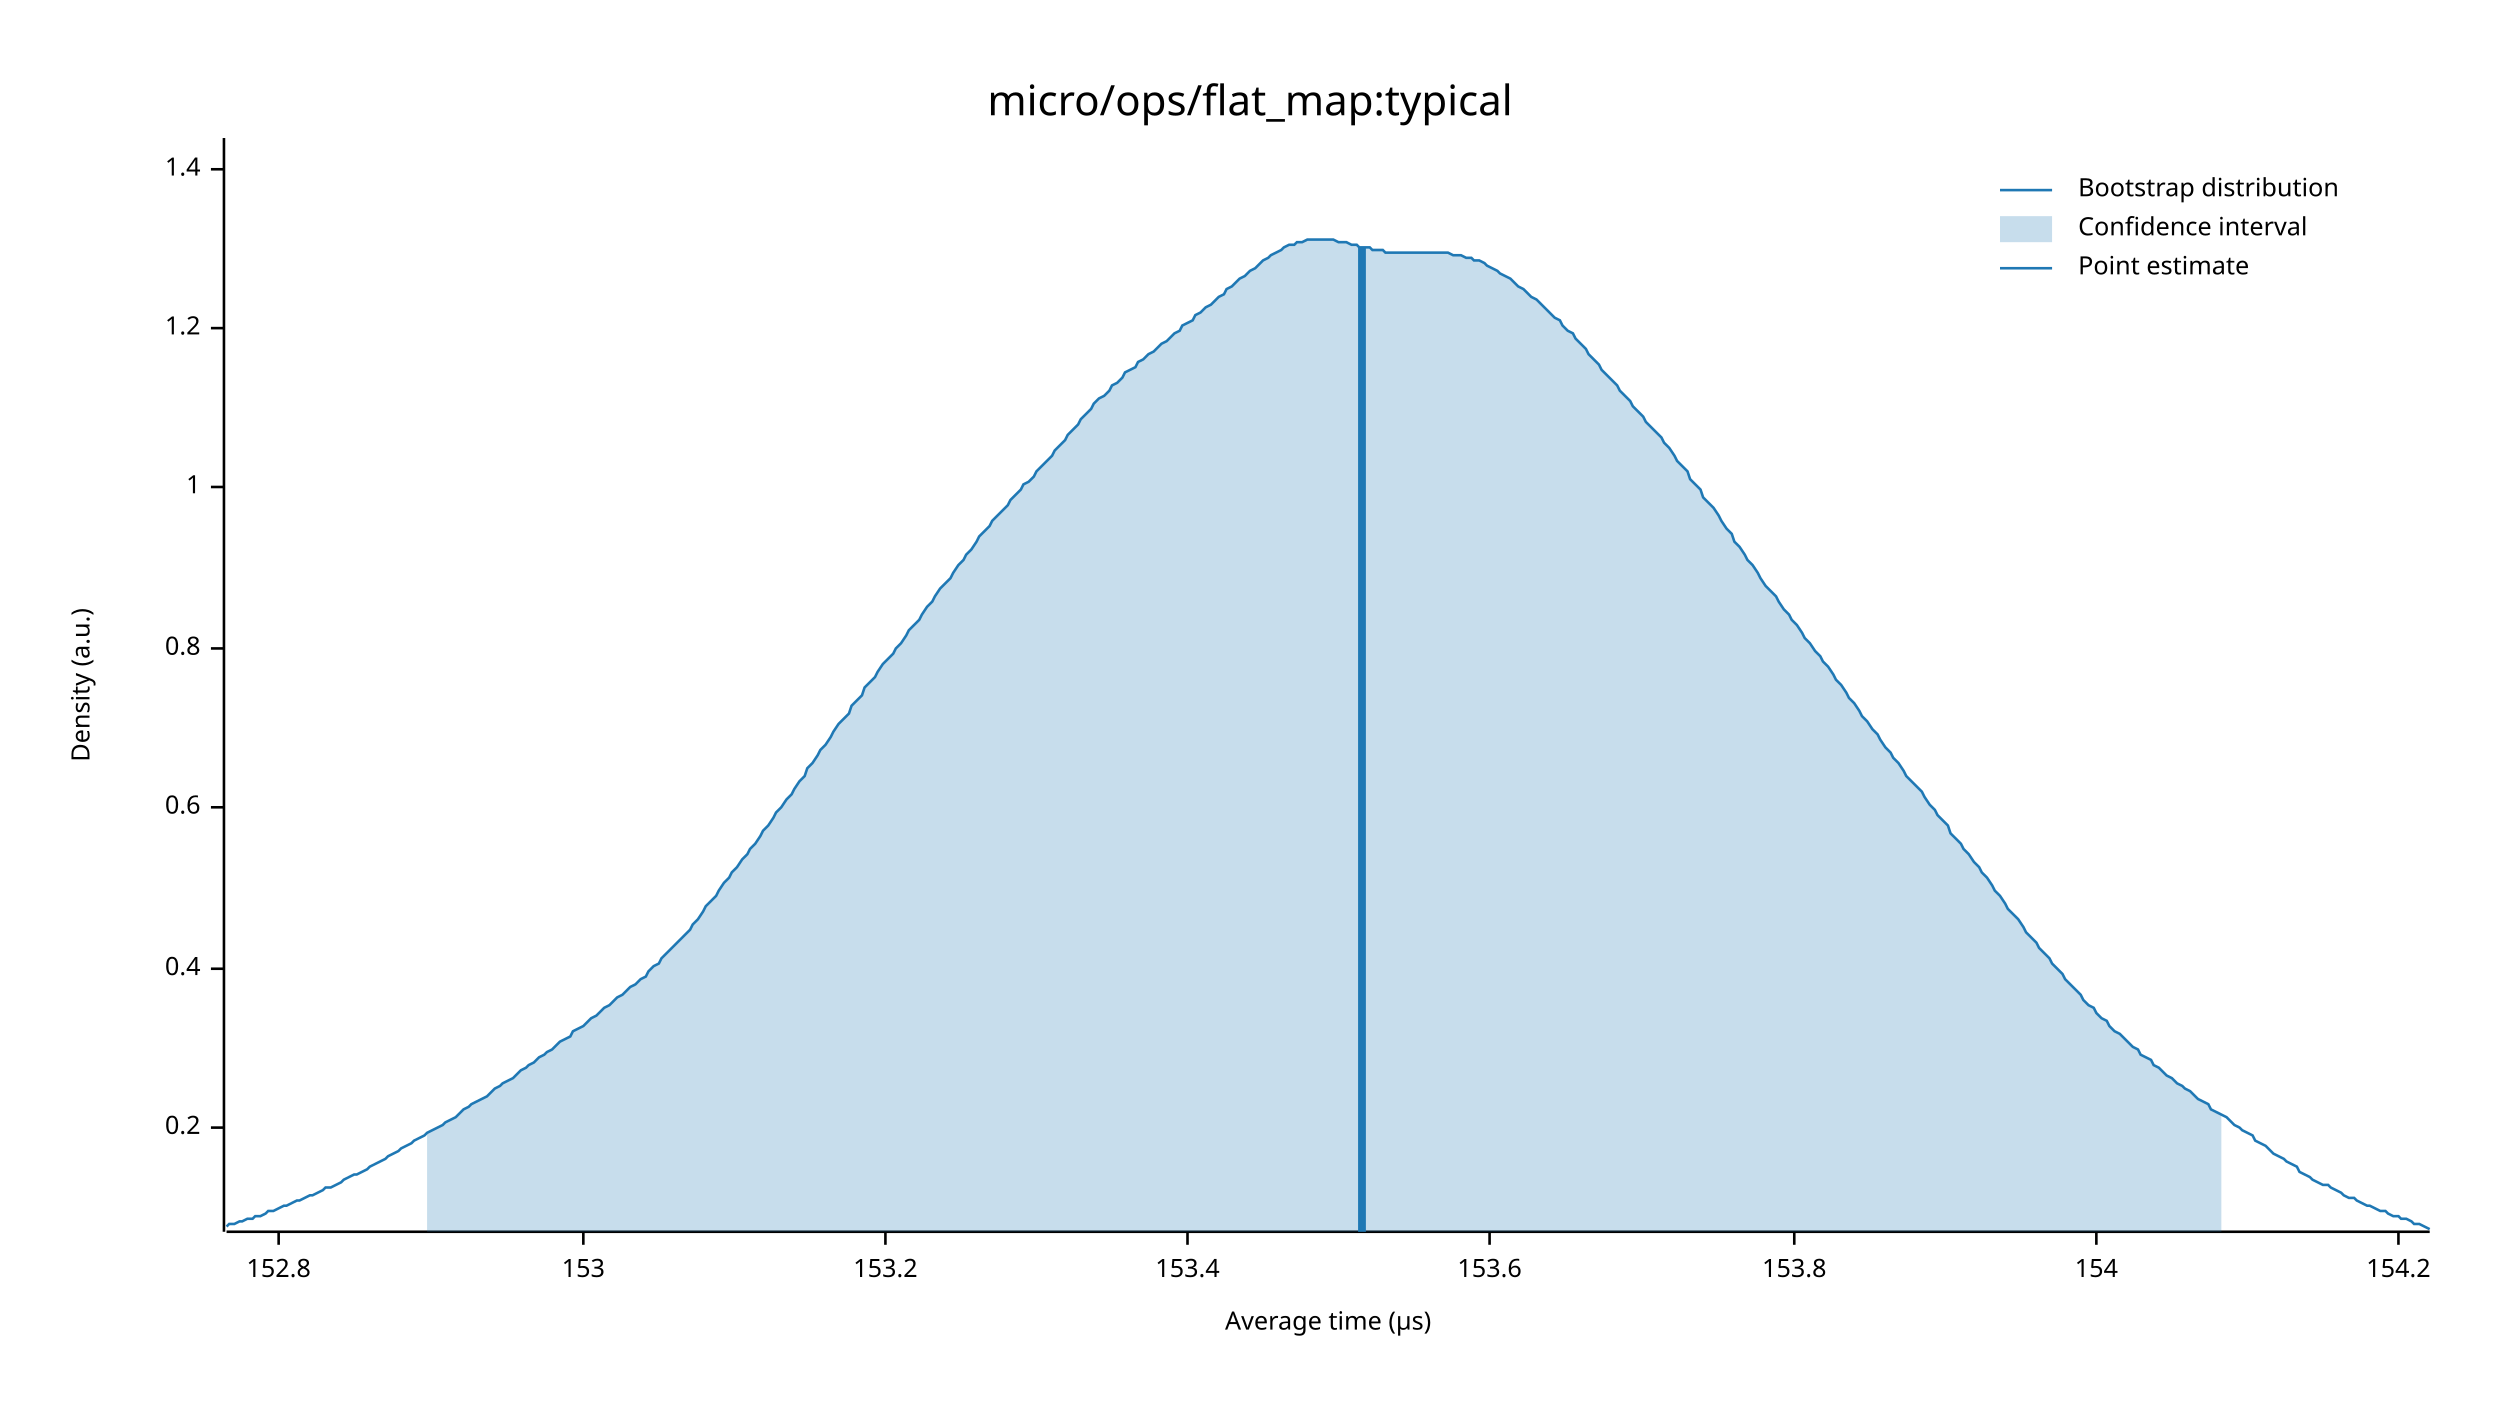
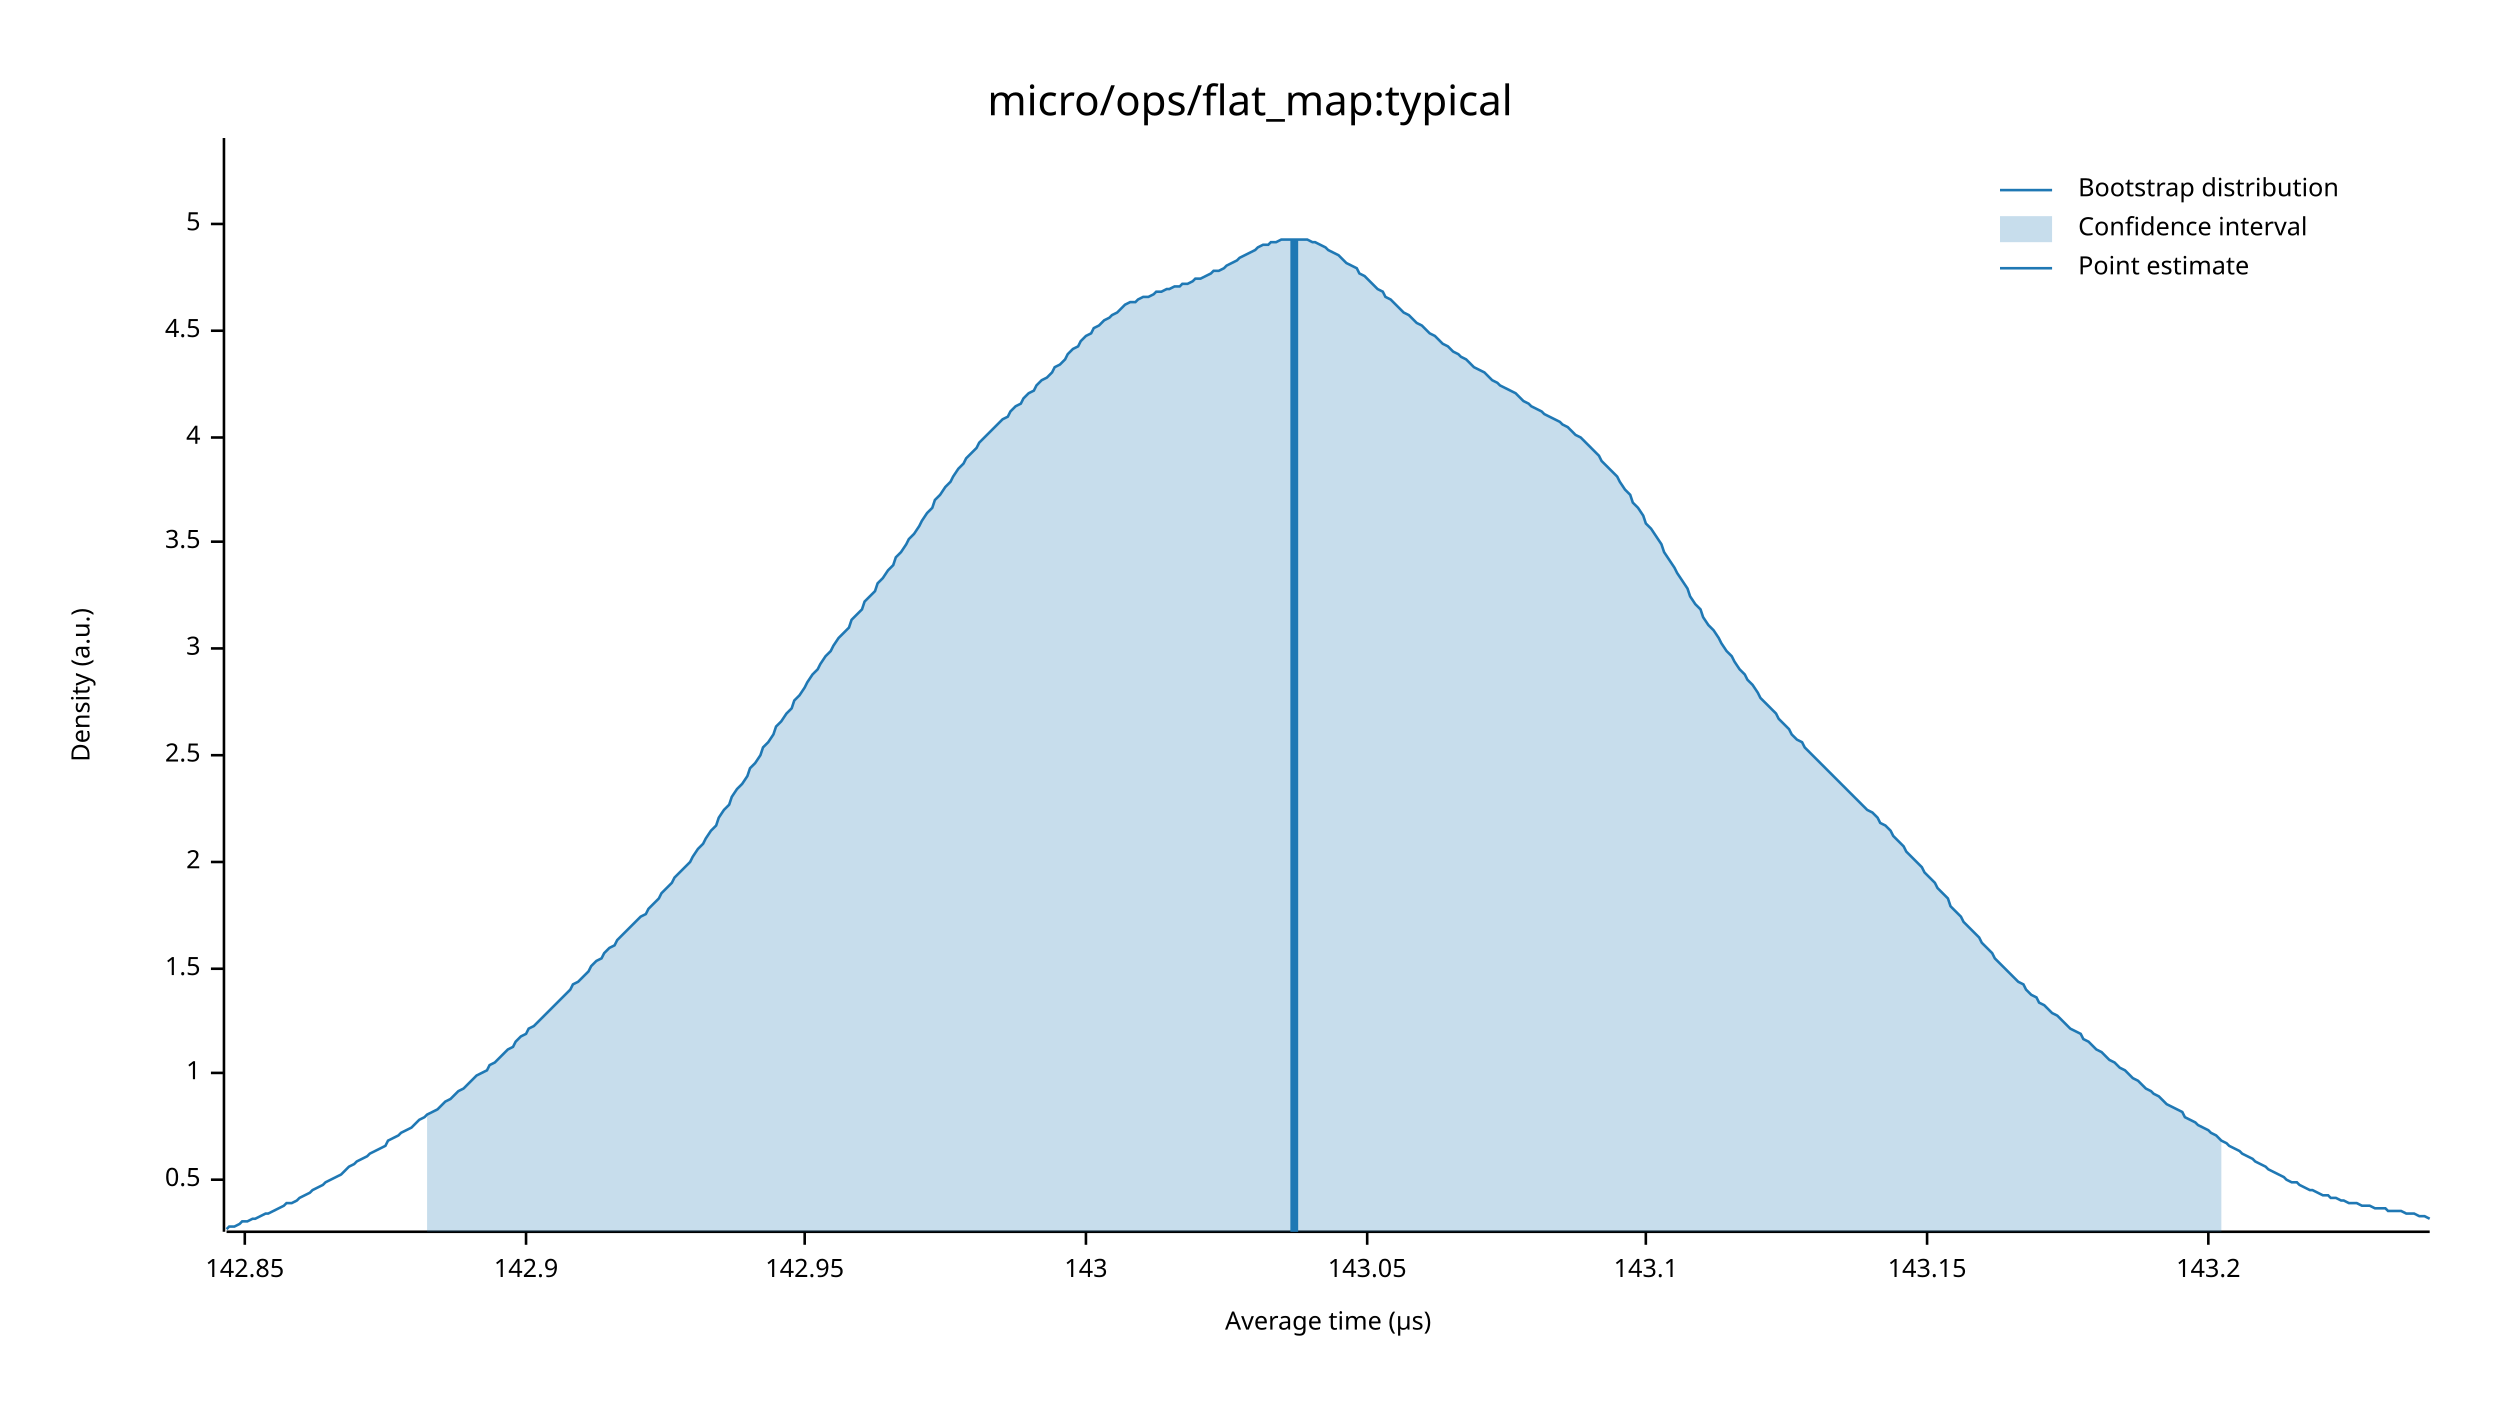
<svg xmlns="http://www.w3.org/2000/svg" width="960" height="540" viewBox="0 0 960 540">
  <text x="480" y="32" dy="0.76em" text-anchor="middle" font-family="sans-serif" font-size="16.129" opacity="1" fill="#000000">
micro/ops/flat_map:typical
</text>
  <text x="27" y="263" dy="0.76em" text-anchor="middle" font-family="sans-serif" font-size="9.677" opacity="1" fill="#000000" transform="rotate(270, 27, 263)">
Density (a.u.)
</text>
  <text x="510" y="513" dy="-0.5ex" text-anchor="middle" font-family="sans-serif" font-size="9.677" opacity="1" fill="#000000">
Average time (µs)
</text>
  <polyline fill="none" opacity="1" stroke="#000000" stroke-width="1" points="86,53 86,473 " />
-   <text x="77" y="433" dy="0.5ex" text-anchor="end" font-family="sans-serif" font-size="9.677" opacity="1" fill="#000000">
- 0.2
+   <text x="77" y="453" dy="0.5ex" text-anchor="end" font-family="sans-serif" font-size="9.677" opacity="1" fill="#000000">
+ 0.5
</text>
-   <polyline fill="none" opacity="1" stroke="#000000" stroke-width="1" points="81,433 86,433 " />
+   <polyline fill="none" opacity="1" stroke="#000000" stroke-width="1" points="81,453 86,453 " />
+   <text x="77" y="412" dy="0.5ex" text-anchor="end" font-family="sans-serif" font-size="9.677" opacity="1" fill="#000000">
+ 1
+ </text>
+   <polyline fill="none" opacity="1" stroke="#000000" stroke-width="1" points="81,412 86,412 " />
  <text x="77" y="372" dy="0.5ex" text-anchor="end" font-family="sans-serif" font-size="9.677" opacity="1" fill="#000000">
- 0.4
+ 1.5
</text>
  <polyline fill="none" opacity="1" stroke="#000000" stroke-width="1" points="81,372 86,372 " />
-   <text x="77" y="310" dy="0.5ex" text-anchor="end" font-family="sans-serif" font-size="9.677" opacity="1" fill="#000000">
- 0.6
+   <text x="77" y="331" dy="0.5ex" text-anchor="end" font-family="sans-serif" font-size="9.677" opacity="1" fill="#000000">
+ 2
</text>
-   <polyline fill="none" opacity="1" stroke="#000000" stroke-width="1" points="81,310 86,310 " />
+   <polyline fill="none" opacity="1" stroke="#000000" stroke-width="1" points="81,331 86,331 " />
+   <text x="77" y="290" dy="0.5ex" text-anchor="end" font-family="sans-serif" font-size="9.677" opacity="1" fill="#000000">
+ 2.5
+ </text>
+   <polyline fill="none" opacity="1" stroke="#000000" stroke-width="1" points="81,290 86,290 " />
  <text x="77" y="249" dy="0.5ex" text-anchor="end" font-family="sans-serif" font-size="9.677" opacity="1" fill="#000000">
- 0.8
+ 3
</text>
  <polyline fill="none" opacity="1" stroke="#000000" stroke-width="1" points="81,249 86,249 " />
-   <text x="77" y="187" dy="0.5ex" text-anchor="end" font-family="sans-serif" font-size="9.677" opacity="1" fill="#000000">
- 1
+   <text x="77" y="208" dy="0.5ex" text-anchor="end" font-family="sans-serif" font-size="9.677" opacity="1" fill="#000000">
+ 3.5
</text>
-   <polyline fill="none" opacity="1" stroke="#000000" stroke-width="1" points="81,187 86,187 " />
-   <text x="77" y="126" dy="0.5ex" text-anchor="end" font-family="sans-serif" font-size="9.677" opacity="1" fill="#000000">
- 1.2
+   <polyline fill="none" opacity="1" stroke="#000000" stroke-width="1" points="81,208 86,208 " />
+   <text x="77" y="168" dy="0.5ex" text-anchor="end" font-family="sans-serif" font-size="9.677" opacity="1" fill="#000000">
+ 4
</text>
-   <polyline fill="none" opacity="1" stroke="#000000" stroke-width="1" points="81,126 86,126 " />
-   <text x="77" y="65" dy="0.5ex" text-anchor="end" font-family="sans-serif" font-size="9.677" opacity="1" fill="#000000">
- 1.4
+   <polyline fill="none" opacity="1" stroke="#000000" stroke-width="1" points="81,168 86,168 " />
+   <text x="77" y="127" dy="0.5ex" text-anchor="end" font-family="sans-serif" font-size="9.677" opacity="1" fill="#000000">
+ 4.5
</text>
-   <polyline fill="none" opacity="1" stroke="#000000" stroke-width="1" points="81,65 86,65 " />
+   <polyline fill="none" opacity="1" stroke="#000000" stroke-width="1" points="81,127 86,127 " />
+   <text x="77" y="86" dy="0.5ex" text-anchor="end" font-family="sans-serif" font-size="9.677" opacity="1" fill="#000000">
+ 5
+ </text>
+   <polyline fill="none" opacity="1" stroke="#000000" stroke-width="1" points="81,86 86,86 " />
  <polyline fill="none" opacity="1" stroke="#000000" stroke-width="1" points="87,473 933,473 " />
-   <text x="107" y="483" dy="0.76em" text-anchor="middle" font-family="sans-serif" font-size="9.677" opacity="1" fill="#000000">
- 152.8
+   <text x="94" y="483" dy="0.76em" text-anchor="middle" font-family="sans-serif" font-size="9.677" opacity="1" fill="#000000">
+ 142.85
</text>
-   <polyline fill="none" opacity="1" stroke="#000000" stroke-width="1" points="107,473 107,478 " />
-   <text x="224" y="483" dy="0.76em" text-anchor="middle" font-family="sans-serif" font-size="9.677" opacity="1" fill="#000000">
- 153
+   <polyline fill="none" opacity="1" stroke="#000000" stroke-width="1" points="94,473 94,478 " />
+   <text x="202" y="483" dy="0.76em" text-anchor="middle" font-family="sans-serif" font-size="9.677" opacity="1" fill="#000000">
+ 142.9
</text>
-   <polyline fill="none" opacity="1" stroke="#000000" stroke-width="1" points="224,473 224,478 " />
-   <text x="340" y="483" dy="0.76em" text-anchor="middle" font-family="sans-serif" font-size="9.677" opacity="1" fill="#000000">
- 153.2
+   <polyline fill="none" opacity="1" stroke="#000000" stroke-width="1" points="202,473 202,478 " />
+   <text x="309" y="483" dy="0.76em" text-anchor="middle" font-family="sans-serif" font-size="9.677" opacity="1" fill="#000000">
+ 142.95
</text>
-   <polyline fill="none" opacity="1" stroke="#000000" stroke-width="1" points="340,473 340,478 " />
-   <text x="456" y="483" dy="0.76em" text-anchor="middle" font-family="sans-serif" font-size="9.677" opacity="1" fill="#000000">
- 153.4
+   <polyline fill="none" opacity="1" stroke="#000000" stroke-width="1" points="309,473 309,478 " />
+   <text x="417" y="483" dy="0.76em" text-anchor="middle" font-family="sans-serif" font-size="9.677" opacity="1" fill="#000000">
+ 143
</text>
-   <polyline fill="none" opacity="1" stroke="#000000" stroke-width="1" points="456,473 456,478 " />
-   <text x="572" y="483" dy="0.76em" text-anchor="middle" font-family="sans-serif" font-size="9.677" opacity="1" fill="#000000">
- 153.6
+   <polyline fill="none" opacity="1" stroke="#000000" stroke-width="1" points="417,473 417,478 " />
+   <text x="525" y="483" dy="0.76em" text-anchor="middle" font-family="sans-serif" font-size="9.677" opacity="1" fill="#000000">
+ 143.05
</text>
-   <polyline fill="none" opacity="1" stroke="#000000" stroke-width="1" points="572,473 572,478 " />
-   <text x="689" y="483" dy="0.76em" text-anchor="middle" font-family="sans-serif" font-size="9.677" opacity="1" fill="#000000">
- 153.8
+   <polyline fill="none" opacity="1" stroke="#000000" stroke-width="1" points="525,473 525,478 " />
+   <text x="632" y="483" dy="0.76em" text-anchor="middle" font-family="sans-serif" font-size="9.677" opacity="1" fill="#000000">
+ 143.1
</text>
-   <polyline fill="none" opacity="1" stroke="#000000" stroke-width="1" points="689,473 689,478 " />
-   <text x="805" y="483" dy="0.76em" text-anchor="middle" font-family="sans-serif" font-size="9.677" opacity="1" fill="#000000">
- 154
+   <polyline fill="none" opacity="1" stroke="#000000" stroke-width="1" points="632,473 632,478 " />
+   <text x="740" y="483" dy="0.76em" text-anchor="middle" font-family="sans-serif" font-size="9.677" opacity="1" fill="#000000">
+ 143.15
</text>
-   <polyline fill="none" opacity="1" stroke="#000000" stroke-width="1" points="805,473 805,478 " />
-   <text x="921" y="483" dy="0.76em" text-anchor="middle" font-family="sans-serif" font-size="9.677" opacity="1" fill="#000000">
- 154.2
+   <polyline fill="none" opacity="1" stroke="#000000" stroke-width="1" points="740,473 740,478 " />
+   <text x="848" y="483" dy="0.76em" text-anchor="middle" font-family="sans-serif" font-size="9.677" opacity="1" fill="#000000">
+ 143.2
</text>
-   <polyline fill="none" opacity="1" stroke="#000000" stroke-width="1" points="921,473 921,478 " />
-   <polyline fill="none" opacity="1" stroke="#1F78B4" stroke-width="1" points="87,471 88,470 90,470 92,469 93,469 95,468 97,468 98,467 100,467 102,466 103,465 105,465 107,464 109,463 110,463 112,462 114,461 115,461 117,460 119,459 120,459 122,458 124,457 125,456 127,456 129,455 131,454 132,453 134,452 136,451 137,451 139,450 141,449 142,448 144,447 146,446 148,445 149,444 151,443 153,442 154,441 156,440 158,439 159,438 161,437 163,436 164,435 166,434 168,433 170,432 171,431 173,430 175,429 176,428 178,426 180,425 181,424 183,423 185,422 187,421 188,420 190,418 192,417 193,416 195,415 197,414 198,413 200,411 202,410 203,409 205,408 207,406 209,405 210,404 212,403 214,401 215,400 217,399 219,398 220,396 222,395 224,394 226,392 227,391 229,390 231,388 232,387 234,386 236,384 237,383 239,382 241,380 242,379 244,378 246,376 248,375 249,373 251,371 253,370 254,368 256,366 258,364 259,363 261,361 263,359 265,357 266,355 268,353 270,350 271,348 273,346 275,344 276,342 278,339 280,337 281,335 283,333 285,330 287,328 288,326 290,324 292,321 293,319 295,317 297,314 298,312 300,310 302,307 304,305 305,303 307,300 309,298 310,295 312,293 314,290 315,288 317,286 319,283 320,281 322,278 324,276 326,274 327,271 329,269 331,267 332,264 334,262 336,260 337,258 339,255 341,253 343,251 344,249 346,247 348,244 349,242 351,240 353,238 354,236 356,233 358,231 359,229 361,226 363,224 365,222 366,220 368,217 370,215 371,213 373,211 375,208 376,206 378,204 380,202 381,200 383,198 385,196 387,194 388,192 390,190 392,188 393,186 395,185 397,183 398,181 400,179 402,177 404,175 405,173 407,171 409,169 410,167 412,165 414,163 415,161 417,159 419,157 420,155 422,153 424,152 426,150 427,148 429,147 431,145 432,143 434,142 436,141 437,139 439,138 441,136 443,135 444,134 446,132 448,131 449,130 451,128 453,127 454,125 456,124 458,123 459,121 461,120 463,118 465,117 466,116 468,114 470,113 471,111 473,110 475,108 476,107 478,106 480,104 482,103 483,102 485,100 487,99 488,98 490,97 492,96 493,95 495,94 497,94 498,93 500,93 502,92 504,92 505,92 507,92 509,92 510,92 512,92 514,93 515,93 517,93 519,94 521,94 522,95 524,95 526,95 527,96 529,96 531,96 532,97 534,97 536,97 537,97 539,97 541,97 543,97 544,97 546,97 548,97 549,97 551,97 553,97 554,97 556,97 558,98 560,98 561,98 563,99 565,99 566,100 568,100 570,101 571,102 573,103 575,104 576,105 578,106 580,107 582,109 583,110 585,111 587,113 588,114 590,115 592,117 593,118 595,120 597,122 599,123 600,125 602,127 604,128 605,130 607,132 609,134 610,136 612,138 614,140 615,142 617,144 619,146 621,148 622,150 624,152 626,154 627,156 629,158 631,160 632,162 634,164 636,166 638,168 639,170 641,172 643,175 644,177 646,179 648,181 649,184 651,186 653,188 654,191 656,193 658,195 660,198 661,200 663,203 665,205 666,208 668,210 670,213 671,215 673,217 675,220 676,222 678,225 680,227 682,229 683,231 685,234 687,236 688,238 690,240 692,243 693,245 695,247 697,250 699,252 700,254 702,256 704,259 705,261 707,263 709,266 710,268 712,270 714,273 715,275 717,277 719,280 721,282 722,284 724,287 726,289 727,291 729,293 731,296 732,298 734,300 736,302 738,304 739,306 741,309 743,311 744,313 746,315 748,317 749,320 751,322 753,324 754,326 756,328 758,331 760,333 761,335 763,337 765,340 766,342 768,344 770,347 771,349 773,351 775,353 777,356 778,358 780,360 782,362 783,364 785,366 787,368 788,370 790,372 792,374 793,376 795,378 797,380 799,382 800,384 802,386 804,387 805,389 807,391 809,392 810,394 812,396 814,397 816,399 817,400 819,402 821,403 822,405 824,406 826,407 827,409 829,410 831,412 832,413 834,414 836,416 838,417 839,418 841,419 843,421 844,422 846,423 848,424 849,426 851,427 853,428 855,429 856,430 858,432 860,433 861,434 863,435 865,436 866,438 868,439 870,440 871,441 873,443 875,444 877,445 878,446 880,447 882,448 883,450 885,451 887,452 888,453 890,454 892,455 894,455 895,456 897,457 899,458 900,459 902,460 904,460 905,461 907,462 909,463 910,463 912,464 914,465 916,465 917,466 919,467 921,467 922,468 924,468 926,469 927,470 929,470 931,471 933,472 " />
-   <polygon opacity="0.25" fill="#1F78B4" points="164,435 166,434 168,433 170,432 171,431 173,430 175,429 176,428 178,426 180,425 181,424 183,423 185,422 187,421 188,420 190,418 192,417 193,416 195,415 197,414 198,413 200,411 202,410 203,409 205,408 207,406 209,405 210,404 212,403 214,401 215,400 217,399 219,398 220,396 222,395 224,394 226,392 227,391 229,390 231,388 232,387 234,386 236,384 237,383 239,382 241,380 242,379 244,378 246,376 248,375 249,373 251,371 253,370 254,368 256,366 258,364 259,363 261,361 263,359 265,357 266,355 268,353 270,350 271,348 273,346 275,344 276,342 278,339 280,337 281,335 283,333 285,330 287,328 288,326 290,324 292,321 293,319 295,317 297,314 298,312 300,310 302,307 304,305 305,303 307,300 309,298 310,295 312,293 314,290 315,288 317,286 319,283 320,281 322,278 324,276 326,274 327,271 329,269 331,267 332,264 334,262 336,260 337,258 339,255 341,253 343,251 344,249 346,247 348,244 349,242 351,240 353,238 354,236 356,233 358,231 359,229 361,226 363,224 365,222 366,220 368,217 370,215 371,213 373,211 375,208 376,206 378,204 380,202 381,200 383,198 385,196 387,194 388,192 390,190 392,188 393,186 395,185 397,183 398,181 400,179 402,177 404,175 405,173 407,171 409,169 410,167 412,165 414,163 415,161 417,159 419,157 420,155 422,153 424,152 426,150 427,148 429,147 431,145 432,143 434,142 436,141 437,139 439,138 441,136 443,135 444,134 446,132 448,131 449,130 451,128 453,127 454,125 456,124 458,123 459,121 461,120 463,118 465,117 466,116 468,114 470,113 471,111 473,110 475,108 476,107 478,106 480,104 482,103 483,102 485,100 487,99 488,98 490,97 492,96 493,95 495,94 497,94 498,93 500,93 502,92 504,92 505,92 507,92 509,92 510,92 512,92 514,93 515,93 517,93 519,94 521,94 522,95 524,95 526,95 527,96 529,96 531,96 532,97 534,97 536,97 537,97 539,97 541,97 543,97 544,97 546,97 548,97 549,97 551,97 553,97 554,97 556,97 558,98 560,98 561,98 563,99 565,99 566,100 568,100 570,101 571,102 573,103 575,104 576,105 578,106 580,107 582,109 583,110 585,111 587,113 588,114 590,115 592,117 593,118 595,120 597,122 599,123 600,125 602,127 604,128 605,130 607,132 609,134 610,136 612,138 614,140 615,142 617,144 619,146 621,148 622,150 624,152 626,154 627,156 629,158 631,160 632,162 634,164 636,166 638,168 639,170 641,172 643,175 644,177 646,179 648,181 649,184 651,186 653,188 654,191 656,193 658,195 660,198 661,200 663,203 665,205 666,208 668,210 670,213 671,215 673,217 675,220 676,222 678,225 680,227 682,229 683,231 685,234 687,236 688,238 690,240 692,243 693,245 695,247 697,250 699,252 700,254 702,256 704,259 705,261 707,263 709,266 710,268 712,270 714,273 715,275 717,277 719,280 721,282 722,284 724,287 726,289 727,291 729,293 731,296 732,298 734,300 736,302 738,304 739,306 741,309 743,311 744,313 746,315 748,317 749,320 751,322 753,324 754,326 756,328 758,331 760,333 761,335 763,337 765,340 766,342 768,344 770,347 771,349 773,351 775,353 777,356 778,358 780,360 782,362 783,364 785,366 787,368 788,370 790,372 792,374 793,376 795,378 797,380 799,382 800,384 802,386 804,387 805,389 807,391 809,392 810,394 812,396 814,397 816,399 817,400 819,402 821,403 822,405 824,406 826,407 827,409 829,410 831,412 832,413 834,414 836,416 838,417 839,418 841,419 843,421 844,422 846,423 848,424 849,426 851,427 853,428 853,473 164,473 " />
-   <polyline fill="none" opacity="1" stroke="#1F78B4" stroke-width="3" points="523,473 523,95 " />
+   <polyline fill="none" opacity="1" stroke="#000000" stroke-width="1" points="848,473 848,478 " />
+   <polyline fill="none" opacity="1" stroke="#1F78B4" stroke-width="1" points="87,472 88,471 90,471 92,470 93,469 95,469 97,468 98,468 100,467 102,466 103,466 105,465 107,464 109,463 110,462 112,462 114,461 115,460 117,459 119,458 120,457 122,456 124,455 125,454 127,453 129,452 131,451 132,450 134,448 136,447 137,446 139,445 141,444 142,443 144,442 146,441 148,440 149,438 151,437 153,436 154,435 156,434 158,433 159,432 161,430 163,429 164,428 166,427 168,426 170,424 171,423 173,422 175,420 176,419 178,418 180,416 181,415 183,413 185,412 187,411 188,409 190,408 192,406 193,405 195,403 197,402 198,400 200,398 202,397 203,395 205,394 207,392 209,390 210,389 212,387 214,385 215,384 217,382 219,380 220,378 222,377 224,375 226,373 227,371 229,369 231,368 232,366 234,364 236,363 237,361 239,359 241,357 242,356 244,354 246,352 248,351 249,349 251,347 253,345 254,343 256,341 258,339 259,337 261,335 263,333 265,331 266,329 268,326 270,324 271,322 273,319 275,317 276,314 278,311 280,309 281,306 283,303 285,301 287,298 288,295 290,293 292,290 293,287 295,285 297,282 298,279 300,277 302,274 304,272 305,269 307,267 309,264 310,262 312,259 314,257 315,255 317,252 319,250 320,248 322,245 324,243 326,241 327,238 329,236 331,234 332,231 334,229 336,227 337,224 339,222 341,219 343,217 344,214 346,212 348,209 349,207 351,205 353,202 354,200 356,197 358,195 359,192 361,190 363,187 365,185 366,183 368,180 370,178 371,176 373,174 375,172 376,170 378,168 380,166 381,165 383,163 385,161 387,160 388,158 390,156 392,155 393,153 395,151 397,150 398,148 400,146 402,145 404,143 405,141 407,140 409,138 410,136 412,134 414,133 415,131 417,129 419,128 420,126 422,125 424,123 426,122 427,121 429,120 431,118 432,117 434,116 436,116 437,115 439,114 441,114 443,113 444,112 446,112 448,111 449,111 451,110 453,110 454,109 456,109 458,108 459,107 461,107 463,106 465,105 466,104 468,104 470,103 471,102 473,101 475,100 476,99 478,98 480,97 482,96 483,95 485,94 487,94 488,93 490,93 492,92 493,92 495,92 497,92 498,92 500,92 502,92 504,93 505,93 507,94 509,95 510,96 512,97 514,98 515,99 517,101 519,102 521,103 522,105 524,106 526,108 527,109 529,111 531,112 532,114 534,115 536,117 537,118 539,120 541,121 543,123 544,124 546,125 548,127 549,128 551,129 553,131 554,132 556,133 558,135 560,136 561,137 563,138 565,140 566,141 568,142 570,143 571,144 573,146 575,147 576,148 578,149 580,150 582,151 583,152 585,154 587,155 588,156 590,157 592,158 593,159 595,160 597,161 599,162 600,163 602,164 604,166 605,167 607,168 609,170 610,171 612,173 614,175 615,177 617,179 619,181 621,183 622,185 624,188 626,190 627,193 629,195 631,198 632,201 634,203 636,206 638,209 639,212 641,215 643,218 644,220 646,223 648,226 649,229 651,232 653,234 654,237 656,240 658,242 660,245 661,247 663,250 665,252 666,254 668,257 670,259 671,261 673,263 675,266 676,268 678,270 680,272 682,274 683,276 685,278 687,280 688,282 690,284 692,285 693,287 695,289 697,291 699,293 700,294 702,296 704,298 705,299 707,301 709,303 710,304 712,306 714,308 715,309 717,311 719,312 721,314 722,316 724,317 726,319 727,321 729,323 731,325 732,327 734,329 736,331 738,333 739,335 741,337 743,339 744,341 746,343 748,345 749,348 751,350 753,352 754,354 756,356 758,358 760,360 761,362 763,364 765,366 766,368 768,370 770,372 771,373 773,375 775,377 777,378 778,380 780,382 782,383 783,385 785,386 787,388 788,389 790,390 792,392 793,393 795,395 797,396 799,397 800,399 802,400 804,402 805,403 807,404 809,406 810,407 812,408 814,410 816,411 817,412 819,414 821,415 822,416 824,418 826,419 827,420 829,421 831,423 832,424 834,425 836,426 838,427 839,429 841,430 843,431 844,432 846,433 848,434 849,435 851,436 853,438 855,439 856,440 858,441 860,442 861,443 863,444 865,445 866,446 868,447 870,448 871,449 873,450 875,451 877,452 878,453 880,454 882,454 883,455 885,456 887,457 888,457 890,458 892,459 894,459 895,460 897,460 899,461 900,461 902,462 904,462 905,462 907,463 909,463 910,463 912,464 914,464 916,464 917,465 919,465 921,465 922,465 924,466 926,466 927,466 929,467 931,467 933,468 " />
+   <polygon opacity="0.25" fill="#1F78B4" points="164,428 166,427 168,426 170,424 171,423 173,422 175,420 176,419 178,418 180,416 181,415 183,413 185,412 187,411 188,409 190,408 192,406 193,405 195,403 197,402 198,400 200,398 202,397 203,395 205,394 207,392 209,390 210,389 212,387 214,385 215,384 217,382 219,380 220,378 222,377 224,375 226,373 227,371 229,369 231,368 232,366 234,364 236,363 237,361 239,359 241,357 242,356 244,354 246,352 248,351 249,349 251,347 253,345 254,343 256,341 258,339 259,337 261,335 263,333 265,331 266,329 268,326 270,324 271,322 273,319 275,317 276,314 278,311 280,309 281,306 283,303 285,301 287,298 288,295 290,293 292,290 293,287 295,285 297,282 298,279 300,277 302,274 304,272 305,269 307,267 309,264 310,262 312,259 314,257 315,255 317,252 319,250 320,248 322,245 324,243 326,241 327,238 329,236 331,234 332,231 334,229 336,227 337,224 339,222 341,219 343,217 344,214 346,212 348,209 349,207 351,205 353,202 354,200 356,197 358,195 359,192 361,190 363,187 365,185 366,183 368,180 370,178 371,176 373,174 375,172 376,170 378,168 380,166 381,165 383,163 385,161 387,160 388,158 390,156 392,155 393,153 395,151 397,150 398,148 400,146 402,145 404,143 405,141 407,140 409,138 410,136 412,134 414,133 415,131 417,129 419,128 420,126 422,125 424,123 426,122 427,121 429,120 431,118 432,117 434,116 436,116 437,115 439,114 441,114 443,113 444,112 446,112 448,111 449,111 451,110 453,110 454,109 456,109 458,108 459,107 461,107 463,106 465,105 466,104 468,104 470,103 471,102 473,101 475,100 476,99 478,98 480,97 482,96 483,95 485,94 487,94 488,93 490,93 492,92 493,92 495,92 497,92 498,92 500,92 502,92 504,93 505,93 507,94 509,95 510,96 512,97 514,98 515,99 517,101 519,102 521,103 522,105 524,106 526,108 527,109 529,111 531,112 532,114 534,115 536,117 537,118 539,120 541,121 543,123 544,124 546,125 548,127 549,128 551,129 553,131 554,132 556,133 558,135 560,136 561,137 563,138 565,140 566,141 568,142 570,143 571,144 573,146 575,147 576,148 578,149 580,150 582,151 583,152 585,154 587,155 588,156 590,157 592,158 593,159 595,160 597,161 599,162 600,163 602,164 604,166 605,167 607,168 609,170 610,171 612,173 614,175 615,177 617,179 619,181 621,183 622,185 624,188 626,190 627,193 629,195 631,198 632,201 634,203 636,206 638,209 639,212 641,215 643,218 644,220 646,223 648,226 649,229 651,232 653,234 654,237 656,240 658,242 660,245 661,247 663,250 665,252 666,254 668,257 670,259 671,261 673,263 675,266 676,268 678,270 680,272 682,274 683,276 685,278 687,280 688,282 690,284 692,285 693,287 695,289 697,291 699,293 700,294 702,296 704,298 705,299 707,301 709,303 710,304 712,306 714,308 715,309 717,311 719,312 721,314 722,316 724,317 726,319 727,321 729,323 731,325 732,327 734,329 736,331 738,333 739,335 741,337 743,339 744,341 746,343 748,345 749,348 751,350 753,352 754,354 756,356 758,358 760,360 761,362 763,364 765,366 766,368 768,370 770,372 771,373 773,375 775,377 777,378 778,380 780,382 782,383 783,385 785,386 787,388 788,389 790,390 792,392 793,393 795,395 797,396 799,397 800,399 802,400 804,402 805,403 807,404 809,406 810,407 812,408 814,410 816,411 817,412 819,414 821,415 822,416 824,418 826,419 827,420 829,421 831,423 832,424 834,425 836,426 838,427 839,429 841,430 843,431 844,432 846,433 848,434 849,435 851,436 853,438 853,473 164,473 " />
+   <polyline fill="none" opacity="1" stroke="#1F78B4" stroke-width="3" points="497,473 497,92 " />
  <text x="798" y="68" dy="0.76em" text-anchor="start" font-family="sans-serif" font-size="9.677" opacity="1" fill="#000000">
Bootstrap distribution
</text>
  <text x="798" y="83" dy="0.76em" text-anchor="start" font-family="sans-serif" font-size="9.677" opacity="1" fill="#000000">
Confidence interval
</text>
  <text x="798" y="98" dy="0.76em" text-anchor="start" font-family="sans-serif" font-size="9.677" opacity="1" fill="#000000">
Point estimate
</text>
  <polyline fill="none" opacity="1" stroke="#1F78B4" stroke-width="1" points="768,73 788,73 " />
  <rect x="768" y="83" width="20" height="10" opacity="0.25" fill="#1F78B4" stroke="none" />
  <polyline fill="none" opacity="1" stroke="#1F78B4" stroke-width="1" points="768,103 788,103 " />
</svg>
